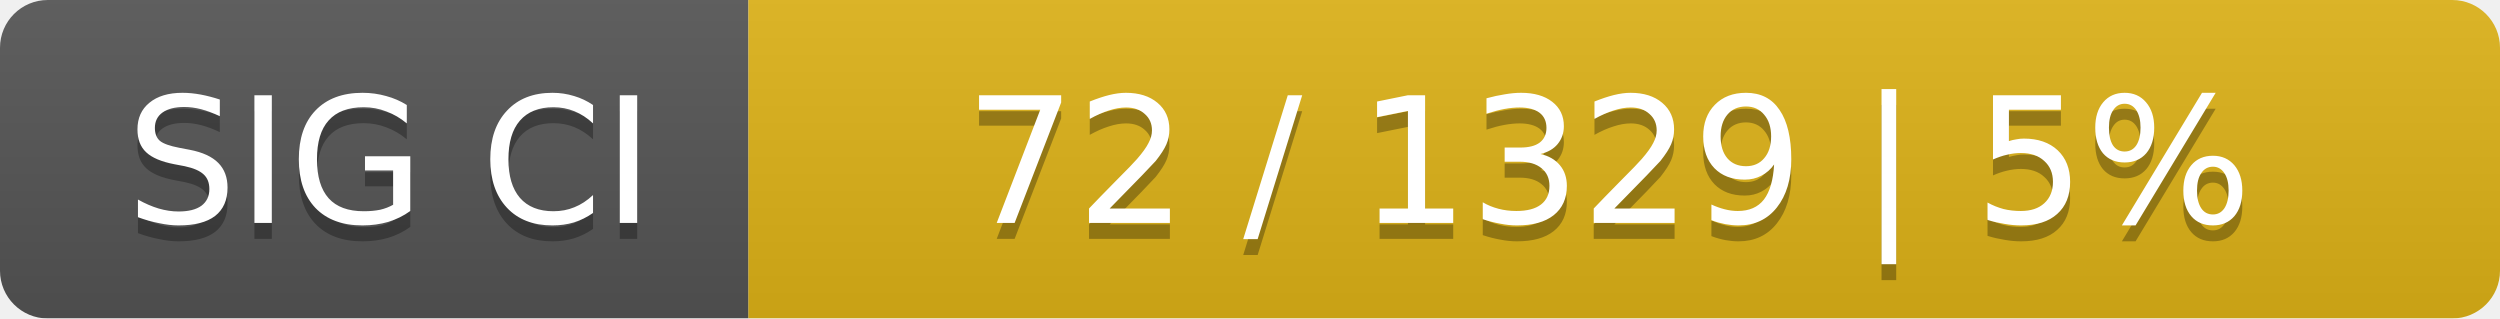
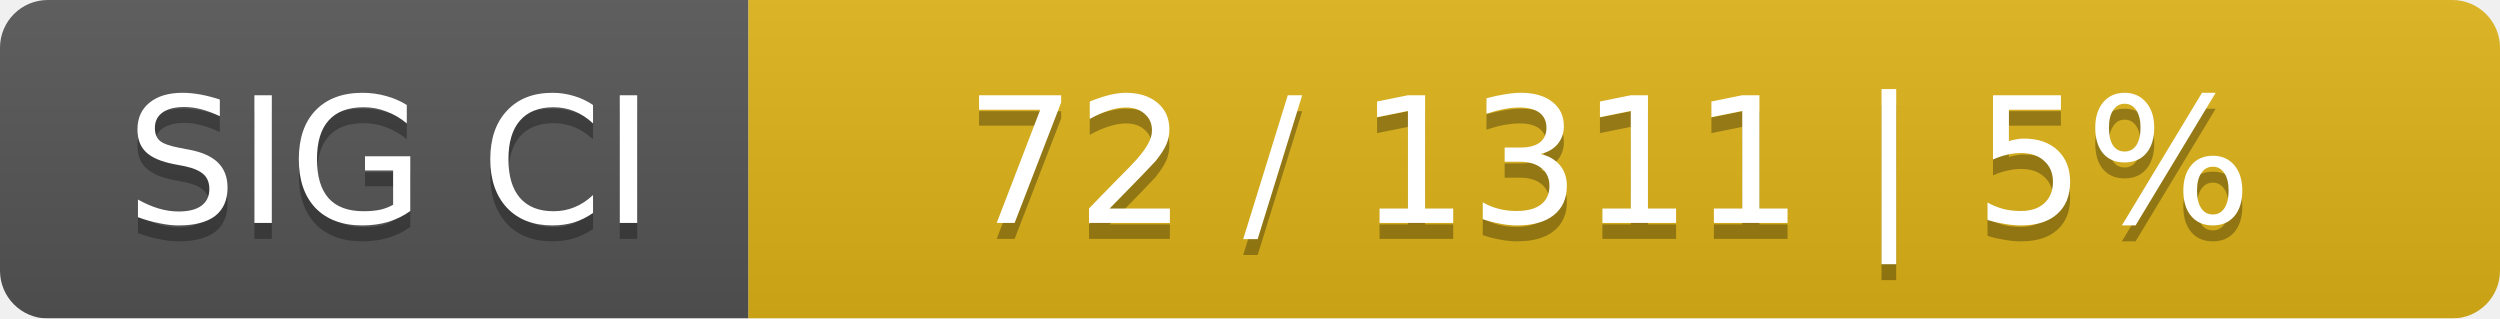
<svg xmlns="http://www.w3.org/2000/svg" width="157" height="20">
  <linearGradient id="smooth" x2="0" y2="100%">
    <stop offset="0" stop-color="#bbb" stop-opacity=".1" />
    <stop offset="1" stop-opacity=".1" />
  </linearGradient>
  <mask id="round">
    <rect width="157" height="20" rx="3" fill="#fff" />
  </mask>
  <g mask="url(#round)">
    <rect width="47" height="20" fill="#555" />
    <rect x="47" width="110" height="20" fill="#dfb317" />
    <rect width="157" height="20" fill="url(#smooth)" />
  </g>
  <g fill="#fff" text-anchor="middle" font-family="DejaVu Sans,Verdana,Geneva,sans-serif" font-size="11">
    <text x="24.5" y="15" fill="#010101" fill-opacity=".3">SIG CI</text>
    <text x="24.5" y="14">SIG CI</text>
-     <text x="101" y="15" fill="#010101" fill-opacity=".3">72 / 1329    |    5%</text>
-     <text x="101" y="14">72 / 1329    |    5%</text>
+     <text x="101" y="15" fill="#010101" fill-opacity=".3">72 / 1311    |    5%</text>
+     <text x="101" y="14">72 / 1311    |    5%</text>
  </g>
</svg>
